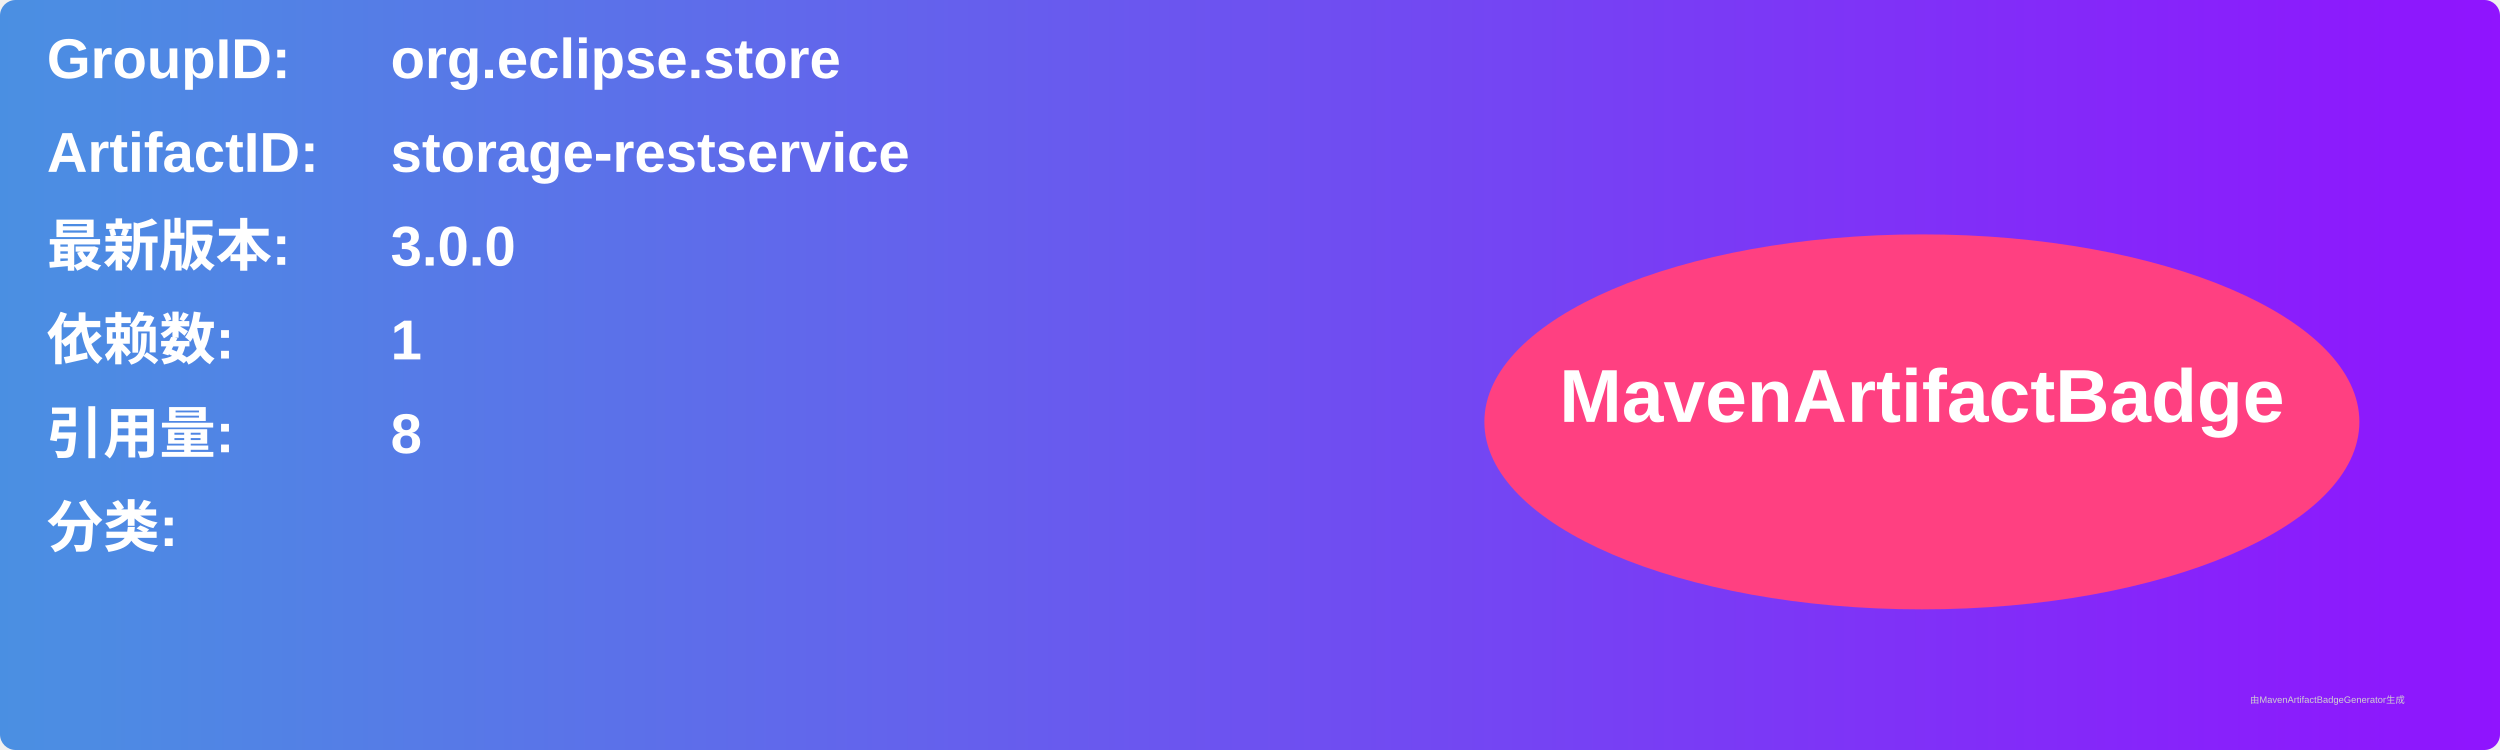
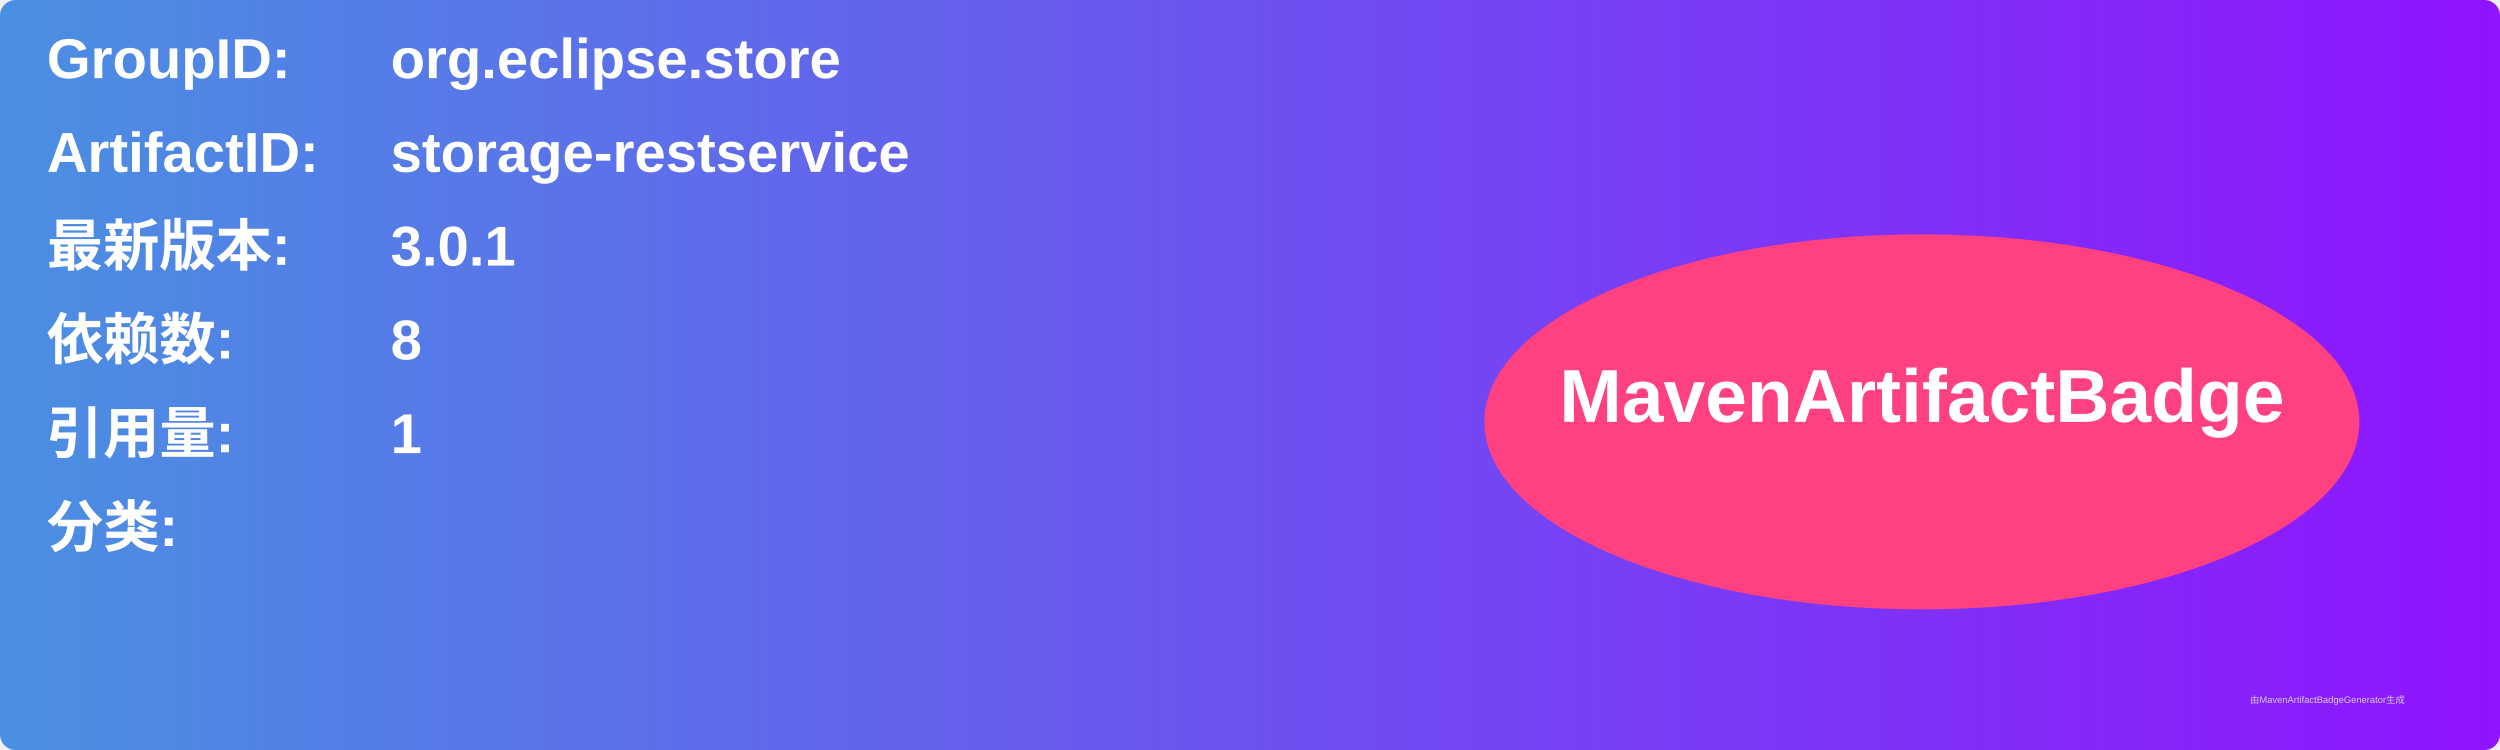
<svg xmlns="http://www.w3.org/2000/svg" width="800" height="240" viewBox="0 0 800 240">
  <linearGradient id="grad" x1="0%" y1="0%" x2="100%" y2="0%">
    <stop offset="0%" stop-color="#4a90e2" />
    <stop offset="100%" stop-color="#9013fe" />
  </linearGradient>
  <rect width="100%" height="100%" rx="5" ry="5" fill="url(#grad)" />
  <g transform="translate(15, 15)">
    <text x="0" y="10" font-family="Arial" font-size="18" fill="white" font-weight="bold" width="260">GroupID:</text>
    <text x="110" y="10" font-family="Arial" font-size="18" fill="white" font-weight="bold" width="460">org.eclipse.store</text>
    <text x="0" y="40" font-family="Arial" font-size="18" fill="white" font-weight="bold" width="260">ArtifactID:</text>
    <text x="110" y="40" font-family="Arial" font-size="18" fill="white" font-weight="bold" width="460">storage-restservice</text>
    <text x="0" y="70" font-family="Arial" font-size="18" fill="white" font-weight="bold">最新版本:</text>
    <text x="110" y="70" font-family="Arial" font-size="18" fill="white" font-weight="bold">
-       <tspan font-weight="bold">3.0.0</tspan>
+       <tspan font-weight="bold">3.0.1</tspan>
    </text>
    <text x="0" y="100" font-family="Arial" font-size="18" fill="white" font-weight="bold">依赖数: </text>
    <text x="110" y="100" font-family="Arial" font-size="18" fill="white">
-       <tspan font-weight="bold">1</tspan>
+       <tspan font-weight="bold">8</tspan>
    </text>
    <text x="0" y="130" font-family="Arial" font-size="18" fill="white" font-weight="bold">引用量: </text>
    <text x="110" y="130" font-family="Arial" font-size="18" fill="white">
-       <tspan font-weight="bold">8</tspan>
+       <tspan font-weight="bold">1</tspan>
    </text>
    <text x="0" y="160" font-family="Arial" font-size="18" fill="white" font-weight="bold">分类:</text>
    <text x="10" y="190" font-family="Arial" font-size="10" fill="white">
      <tspan font-weight="bold" />
    </text>
    <ellipse cx="600" cy="120" rx="140" ry="60" fill="#ff4081" />
    <text x="600" y="120" text-anchor="middle" font-family="Arial" font-size="24" fill="white" font-weight="bold">MavenArtifactBadge</text>
  </g>
  <text x="720" y="225" font-family="Arial" font-size="3" fill="#d0d0d0">由MavenArtifactBadgeGenerator生成</text>
</svg>
